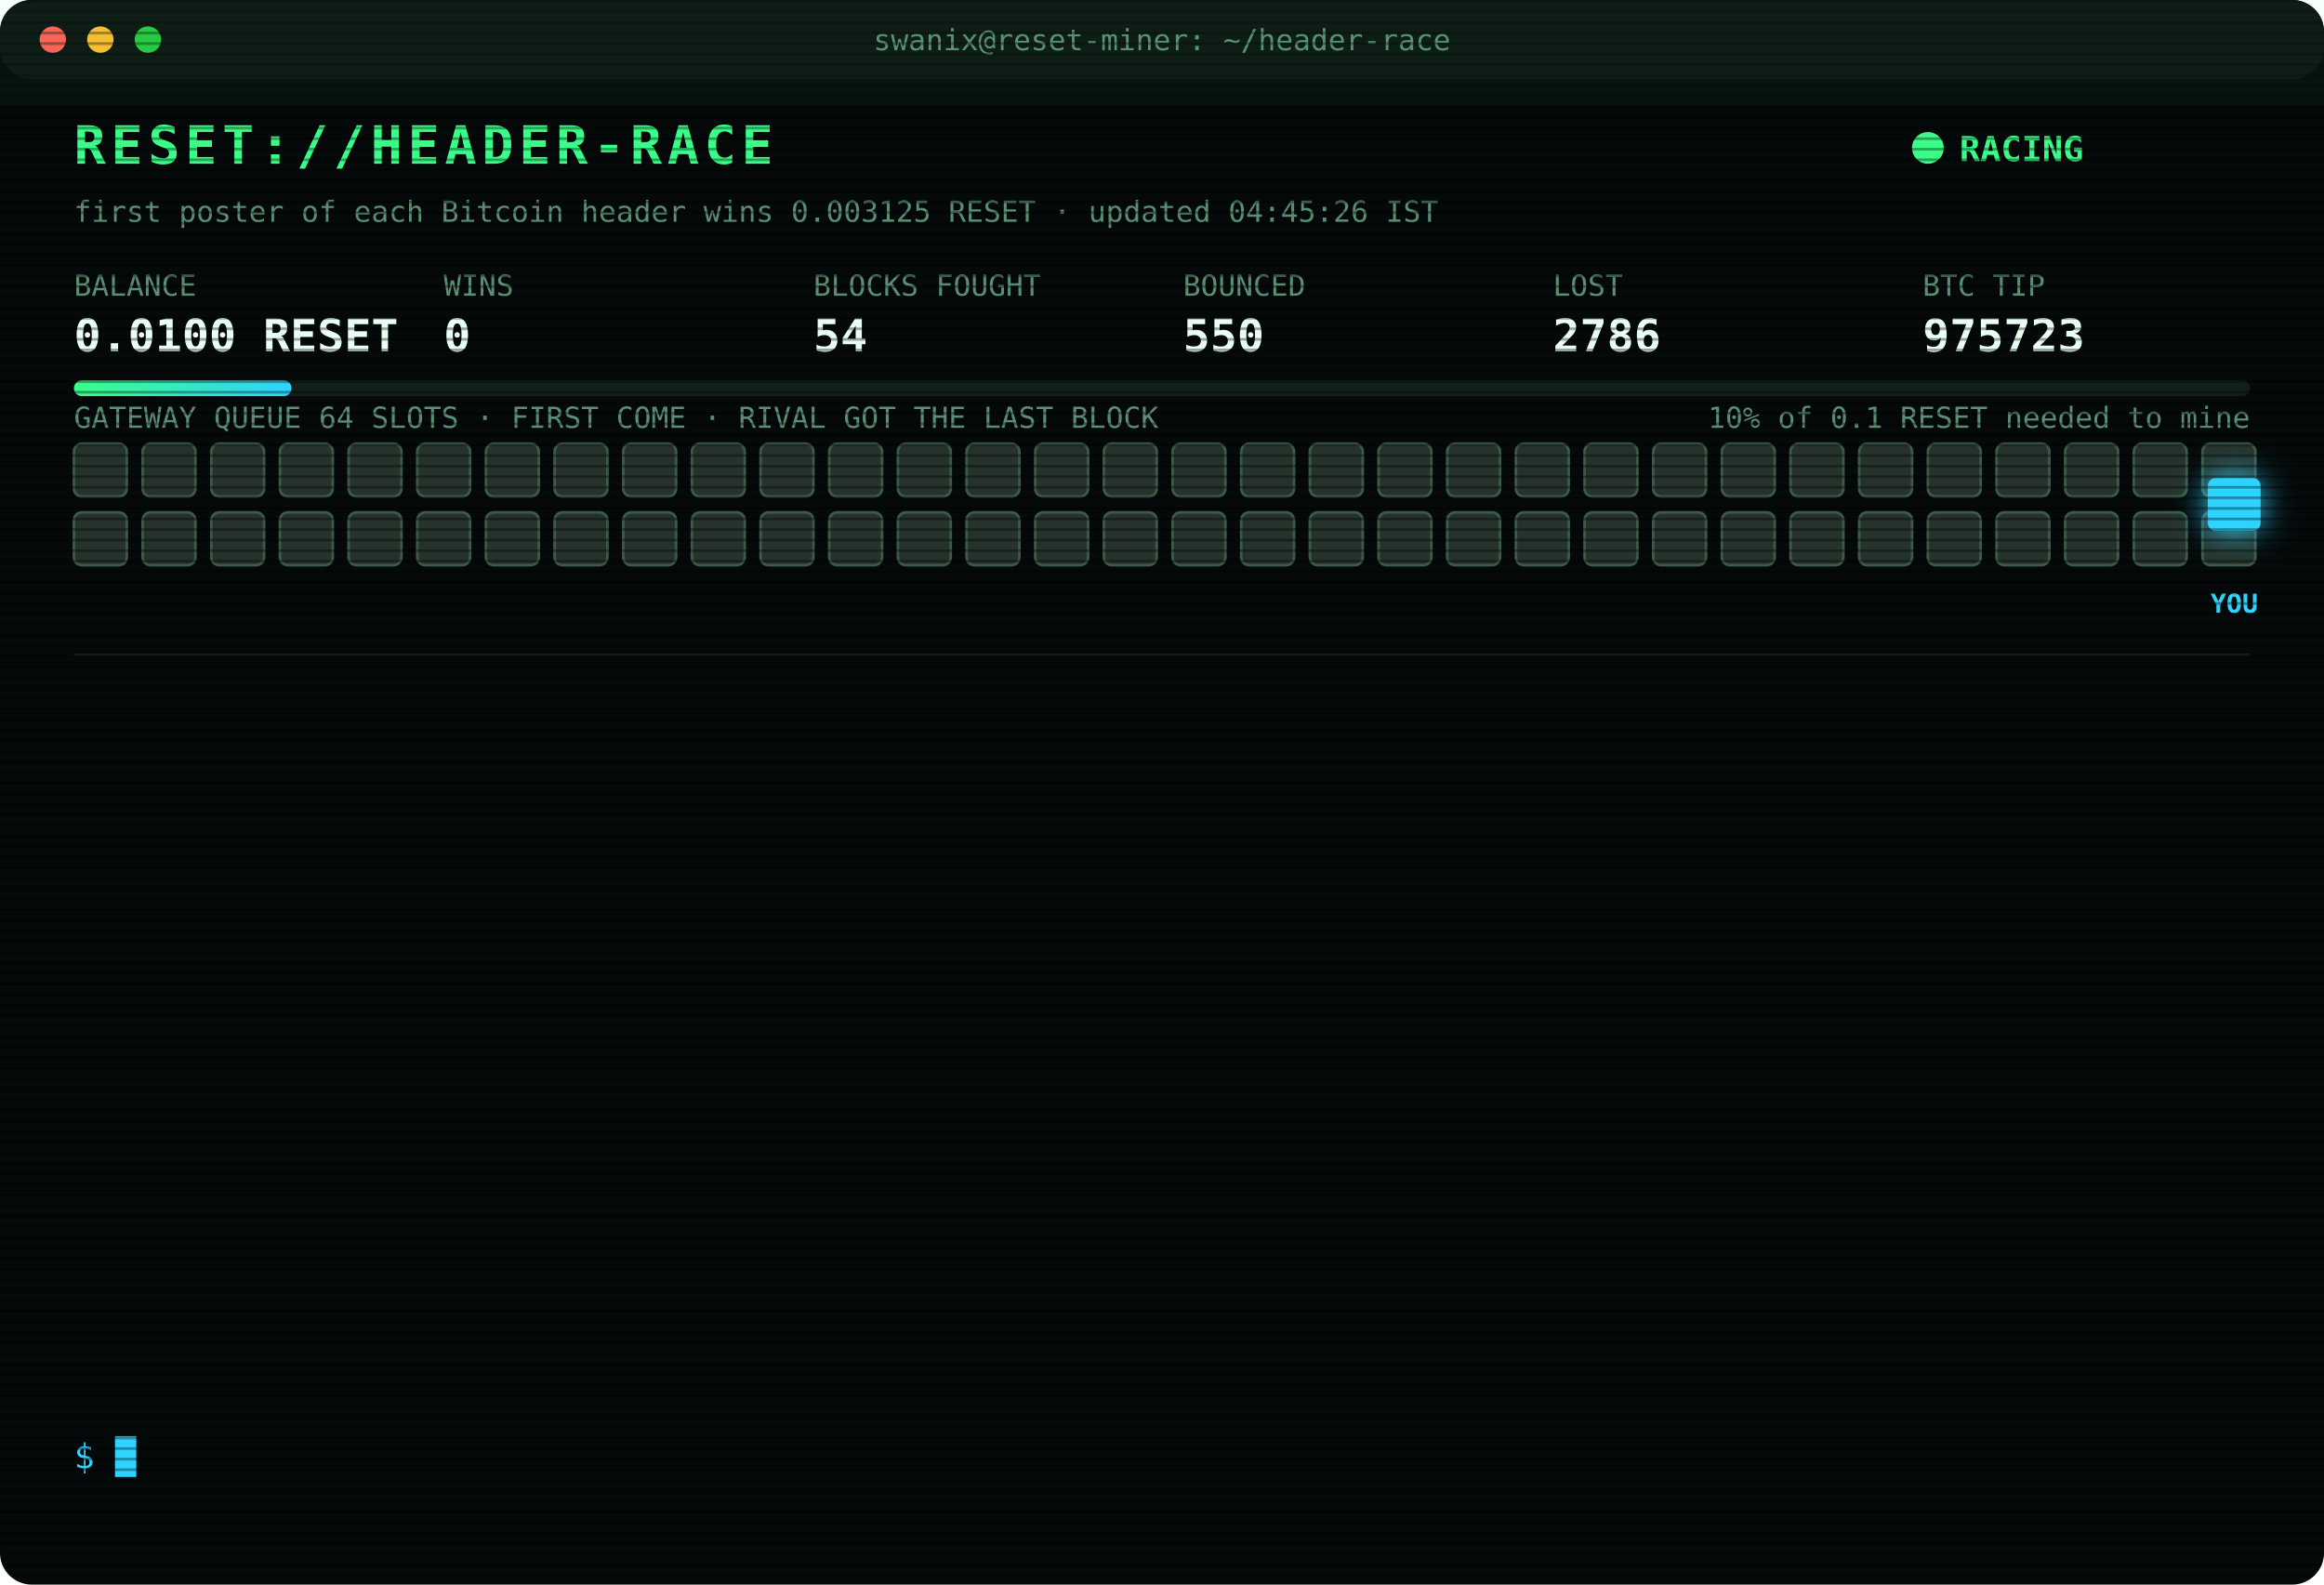
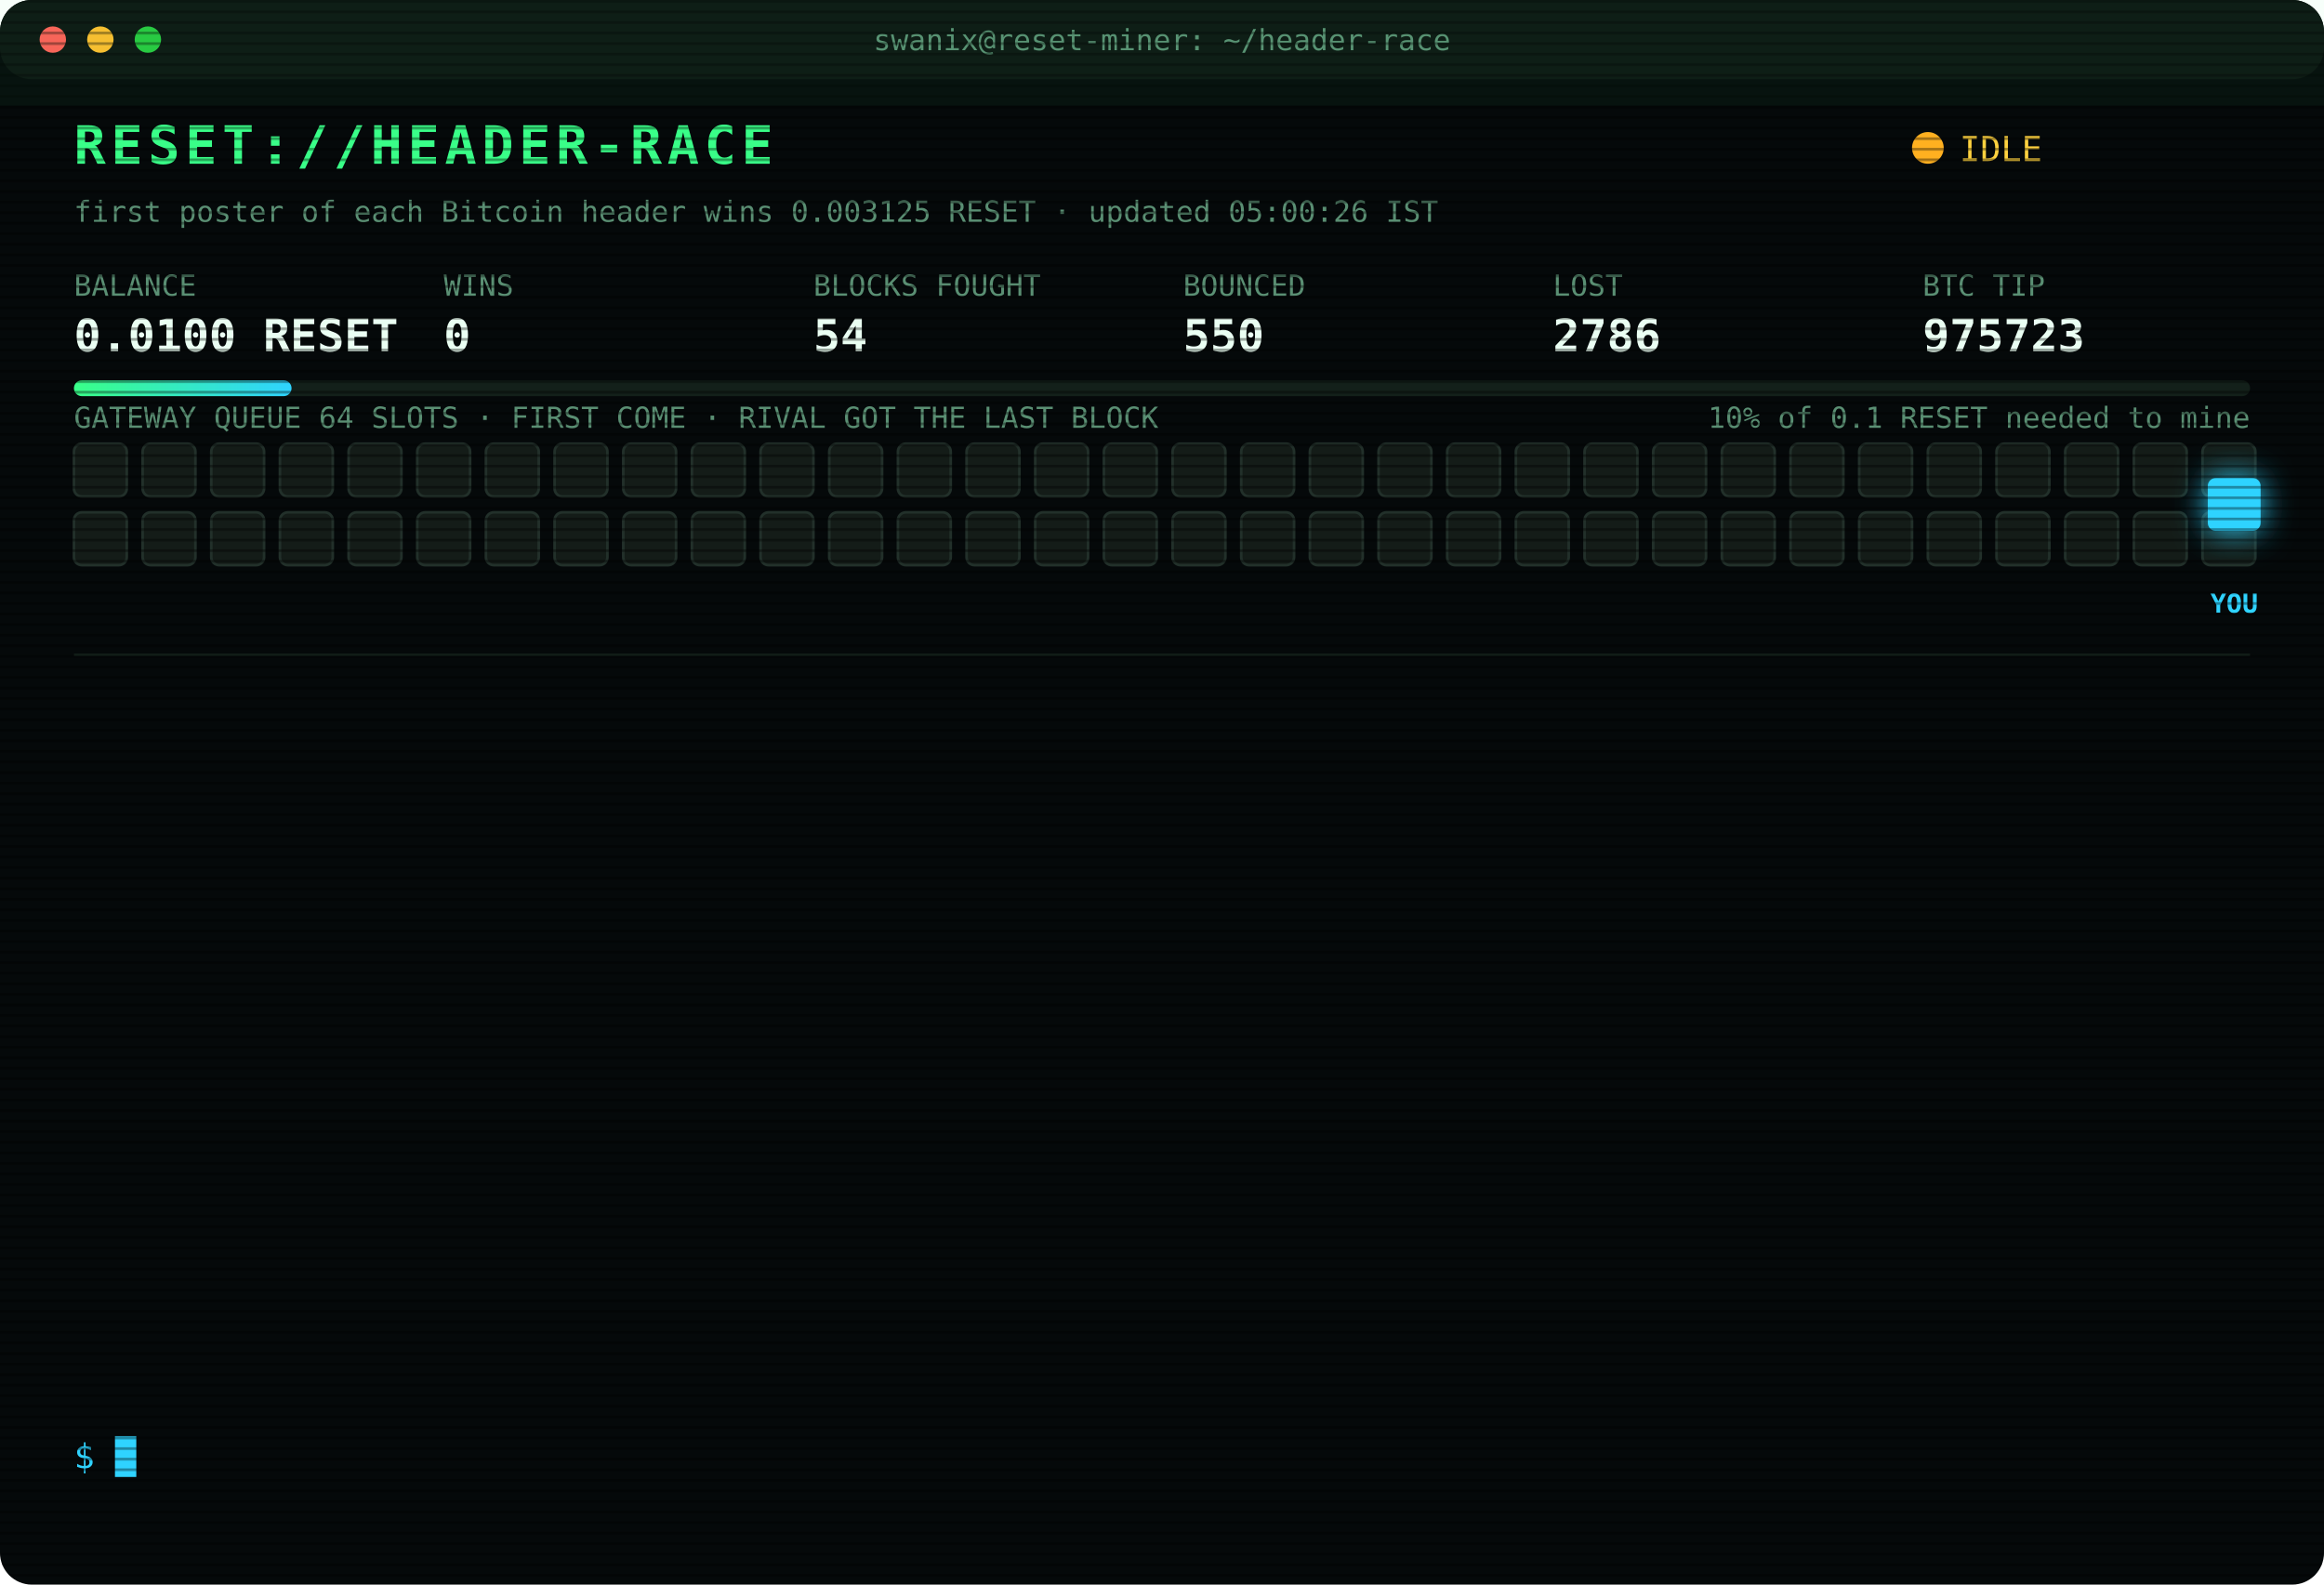
<svg xmlns="http://www.w3.org/2000/svg" width="880" height="600" viewBox="0 0 880 600" font-family="ui-monospace,SFMono-Regular,Menlo,Consolas,monospace">
  <style>
text{font-size:13px;fill:#7CFFB2}
.title{font-size:20px;font-weight:700;fill:#39FF88;letter-spacing:2px;animation:glitch 3s infinite steps(1)}
.sub{fill:#2fd3ff}.k{fill:#5a8f73;font-size:11px}.v{font-size:17px;font-weight:700;fill:#eafff3}
.ts{fill:#3f6b56}.boot{fill:#2fd3ff}.dim{fill:#5a8f73}.bad{fill:#ff4d6d}.warn{fill:#ffd23f}.mag{fill:#ff5cf0}.win{fill:#39FF88;font-weight:700}
.tag{font-size:10px;fill:#2fd3ff;font-weight:700}
.rival{fill:#26332c;stroke:#3c5a49;animation:jam 1.2s infinite alternate}
.idle{fill:#141c18;stroke:#22302a;animation:breathe 4s infinite}
.me{fill:#2fd3ff;filter:drop-shadow(0 0 6px #2fd3ff)}
.hover{animation:nudge 1.1s infinite ease-in-out}.bounce{animation:kick 1.4s infinite}
.ln{opacity:0;animation:in .4s forwards}
.cur{animation:blink 1s infinite steps(1)}
.scan{animation:scan 6s infinite linear}
.led{animation:blink 1.4s infinite}
@keyframes in{from{opacity:0;transform:translateX(-6px)}to{opacity:1;transform:none}}
@keyframes blink{50%{opacity:0}}
@keyframes jam{to{fill:#33463b}}
@keyframes breathe{50%{opacity:.4}}
@keyframes nudge{50%{transform:translateX(-10px)}}
@keyframes kick{0%,100%{transform:none}30%{transform:translateX(-14px)}55%{transform:translateX(10px) translateY(-6px)}}
@keyframes glitch{0%,92%{transform:none}93%{transform:translateX(2px);fill:#ff4d6d}95%{transform:translateX(-2px);fill:#2fd3ff}97%{transform:none}}
@keyframes scan{from{transform:translateY(-40px)}to{transform:translateY(600px)}}
</style>
  <defs>
    <pattern id="sl" width="4" height="4" patternUnits="userSpaceOnUse">
      <rect width="4" height="1" fill="#000" opacity=".35" />
    </pattern>
    <linearGradient id="bar">
      <stop offset="0" stop-color="#39FF88" />
      <stop offset="1" stop-color="#2fd3ff" />
    </linearGradient>
  </defs>
  <rect width="880" height="600" rx="12" fill="#05090a" />
  <rect width="880" height="30" rx="12" fill="#0d1512" />
  <circle cx="20" cy="15" r="5" fill="#ff5f57" />
  <circle cx="38" cy="15" r="5" fill="#febc2e" />
  <circle cx="56" cy="15" r="5" fill="#28c840" />
  <text x="440" y="19" text-anchor="middle" class="k">swanix@reset-miner: ~/header-race</text>
  <text x="28" y="62" class="title">RESET://HEADER-RACE</text>
-   <circle class="led" cx="730" cy="56" r="6" fill="#39FF88" />
-   <text x="742" y="61" class="win">RACING</text>
-   <text x="28" y="84" class="k">first poster of each Bitcoin header wins 0.003125 RESET · updated 04:45:26 IST</text>
+   <circle class="led" cx="730" cy="56" r="6" fill="#ffb020" />
+   <text x="742" y="61" class="warn">IDLE</text>
+   <text x="28" y="84" class="k">first poster of each Bitcoin header wins 0.003125 RESET · updated 05:00:26 IST</text>
  <text x="28" y="112" class="k">BALANCE</text>
  <text x="28" y="133" class="v">0.0100 RESET</text>
  <text x="168" y="112" class="k">WINS</text>
  <text x="168" y="133" class="v">0</text>
  <text x="308" y="112" class="k">BLOCKS FOUGHT</text>
  <text x="308" y="133" class="v">54</text>
  <text x="448" y="112" class="k">BOUNCED</text>
  <text x="448" y="133" class="v">550</text>
  <text x="588" y="112" class="k">LOST</text>
  <text x="588" y="133" class="v">2786</text>
  <text x="728" y="112" class="k">BTC TIP</text>
  <text x="728" y="133" class="v">975723</text>
  <rect x="28" y="144" width="824" height="6" rx="3" fill="#13201a" />
  <rect x="28" y="144" width="82.4" height="6" rx="3" fill="url(#bar)" />
  <text x="852" y="162" text-anchor="end" class="k">10% of 0.1 RESET needed to mine</text>
  <text x="28" y="162" class="k">GATEWAY QUEUE 64 SLOTS · FIRST COME · RIVAL GOT THE LAST BLOCK</text>
-   <rect class="rival" x="28" y="168" width="20" height="20" rx="3" style="animation-delay:0.00s" />
-   <rect class="rival" x="54" y="168" width="20" height="20" rx="3" style="animation-delay:0.05s" />
-   <rect class="rival" x="80" y="168" width="20" height="20" rx="3" style="animation-delay:0.10s" />
-   <rect class="rival" x="106" y="168" width="20" height="20" rx="3" style="animation-delay:0.15s" />
-   <rect class="rival" x="132" y="168" width="20" height="20" rx="3" style="animation-delay:0.20s" />
-   <rect class="rival" x="158" y="168" width="20" height="20" rx="3" style="animation-delay:0.25s" />
-   <rect class="rival" x="184" y="168" width="20" height="20" rx="3" style="animation-delay:0.30s" />
-   <rect class="rival" x="210" y="168" width="20" height="20" rx="3" style="animation-delay:0.35s" />
-   <rect class="rival" x="236" y="168" width="20" height="20" rx="3" style="animation-delay:0.40s" />
-   <rect class="rival" x="262" y="168" width="20" height="20" rx="3" style="animation-delay:0.45s" />
-   <rect class="rival" x="288" y="168" width="20" height="20" rx="3" style="animation-delay:0.50s" />
-   <rect class="rival" x="314" y="168" width="20" height="20" rx="3" style="animation-delay:0.55s" />
-   <rect class="rival" x="340" y="168" width="20" height="20" rx="3" style="animation-delay:0.60s" />
-   <rect class="rival" x="366" y="168" width="20" height="20" rx="3" style="animation-delay:0.65s" />
-   <rect class="rival" x="392" y="168" width="20" height="20" rx="3" style="animation-delay:0.70s" />
-   <rect class="rival" x="418" y="168" width="20" height="20" rx="3" style="animation-delay:0.75s" />
-   <rect class="rival" x="444" y="168" width="20" height="20" rx="3" style="animation-delay:0.80s" />
-   <rect class="rival" x="470" y="168" width="20" height="20" rx="3" style="animation-delay:0.85s" />
-   <rect class="rival" x="496" y="168" width="20" height="20" rx="3" style="animation-delay:0.90s" />
-   <rect class="rival" x="522" y="168" width="20" height="20" rx="3" style="animation-delay:0.95s" />
-   <rect class="rival" x="548" y="168" width="20" height="20" rx="3" style="animation-delay:1.00s" />
-   <rect class="rival" x="574" y="168" width="20" height="20" rx="3" style="animation-delay:1.05s" />
-   <rect class="rival" x="600" y="168" width="20" height="20" rx="3" style="animation-delay:1.10s" />
-   <rect class="rival" x="626" y="168" width="20" height="20" rx="3" style="animation-delay:1.15s" />
-   <rect class="rival" x="652" y="168" width="20" height="20" rx="3" style="animation-delay:1.20s" />
-   <rect class="rival" x="678" y="168" width="20" height="20" rx="3" style="animation-delay:1.25s" />
-   <rect class="rival" x="704" y="168" width="20" height="20" rx="3" style="animation-delay:1.30s" />
-   <rect class="rival" x="730" y="168" width="20" height="20" rx="3" style="animation-delay:1.35s" />
-   <rect class="rival" x="756" y="168" width="20" height="20" rx="3" style="animation-delay:1.40s" />
-   <rect class="rival" x="782" y="168" width="20" height="20" rx="3" style="animation-delay:1.45s" />
-   <rect class="rival" x="808" y="168" width="20" height="20" rx="3" style="animation-delay:1.50s" />
-   <rect class="rival" x="834" y="168" width="20" height="20" rx="3" style="animation-delay:1.55s" />
-   <rect class="rival" x="28" y="194" width="20" height="20" rx="3" style="animation-delay:1.60s" />
-   <rect class="rival" x="54" y="194" width="20" height="20" rx="3" style="animation-delay:1.65s" />
-   <rect class="rival" x="80" y="194" width="20" height="20" rx="3" style="animation-delay:1.70s" />
-   <rect class="rival" x="106" y="194" width="20" height="20" rx="3" style="animation-delay:1.75s" />
-   <rect class="rival" x="132" y="194" width="20" height="20" rx="3" style="animation-delay:1.80s" />
-   <rect class="rival" x="158" y="194" width="20" height="20" rx="3" style="animation-delay:1.85s" />
-   <rect class="rival" x="184" y="194" width="20" height="20" rx="3" style="animation-delay:1.90s" />
-   <rect class="rival" x="210" y="194" width="20" height="20" rx="3" style="animation-delay:1.95s" />
-   <rect class="rival" x="236" y="194" width="20" height="20" rx="3" style="animation-delay:2.00s" />
-   <rect class="rival" x="262" y="194" width="20" height="20" rx="3" style="animation-delay:2.05s" />
-   <rect class="rival" x="288" y="194" width="20" height="20" rx="3" style="animation-delay:2.10s" />
-   <rect class="rival" x="314" y="194" width="20" height="20" rx="3" style="animation-delay:2.15s" />
-   <rect class="rival" x="340" y="194" width="20" height="20" rx="3" style="animation-delay:2.20s" />
-   <rect class="rival" x="366" y="194" width="20" height="20" rx="3" style="animation-delay:2.25s" />
-   <rect class="rival" x="392" y="194" width="20" height="20" rx="3" style="animation-delay:2.30s" />
-   <rect class="rival" x="418" y="194" width="20" height="20" rx="3" style="animation-delay:2.35s" />
-   <rect class="rival" x="444" y="194" width="20" height="20" rx="3" style="animation-delay:2.40s" />
-   <rect class="rival" x="470" y="194" width="20" height="20" rx="3" style="animation-delay:2.45s" />
-   <rect class="rival" x="496" y="194" width="20" height="20" rx="3" style="animation-delay:2.50s" />
-   <rect class="rival" x="522" y="194" width="20" height="20" rx="3" style="animation-delay:2.55s" />
-   <rect class="rival" x="548" y="194" width="20" height="20" rx="3" style="animation-delay:2.60s" />
-   <rect class="rival" x="574" y="194" width="20" height="20" rx="3" style="animation-delay:2.65s" />
-   <rect class="rival" x="600" y="194" width="20" height="20" rx="3" style="animation-delay:2.70s" />
-   <rect class="rival" x="626" y="194" width="20" height="20" rx="3" style="animation-delay:2.75s" />
-   <rect class="rival" x="652" y="194" width="20" height="20" rx="3" style="animation-delay:2.80s" />
-   <rect class="rival" x="678" y="194" width="20" height="20" rx="3" style="animation-delay:2.85s" />
-   <rect class="rival" x="704" y="194" width="20" height="20" rx="3" style="animation-delay:2.90s" />
-   <rect class="rival" x="730" y="194" width="20" height="20" rx="3" style="animation-delay:2.95s" />
-   <rect class="rival" x="756" y="194" width="20" height="20" rx="3" style="animation-delay:3.00s" />
-   <rect class="rival" x="782" y="194" width="20" height="20" rx="3" style="animation-delay:3.05s" />
-   <rect class="rival" x="808" y="194" width="20" height="20" rx="3" style="animation-delay:3.10s" />
-   <rect class="rival" x="834" y="194" width="20" height="20" rx="3" style="animation-delay:3.15s" />
+   <rect class="idle" x="28" y="168" width="20" height="20" rx="3" style="animation-delay:0.00s" />
+   <rect class="idle" x="54" y="168" width="20" height="20" rx="3" style="animation-delay:0.05s" />
+   <rect class="idle" x="80" y="168" width="20" height="20" rx="3" style="animation-delay:0.10s" />
+   <rect class="idle" x="106" y="168" width="20" height="20" rx="3" style="animation-delay:0.15s" />
+   <rect class="idle" x="132" y="168" width="20" height="20" rx="3" style="animation-delay:0.20s" />
+   <rect class="idle" x="158" y="168" width="20" height="20" rx="3" style="animation-delay:0.25s" />
+   <rect class="idle" x="184" y="168" width="20" height="20" rx="3" style="animation-delay:0.30s" />
+   <rect class="idle" x="210" y="168" width="20" height="20" rx="3" style="animation-delay:0.35s" />
+   <rect class="idle" x="236" y="168" width="20" height="20" rx="3" style="animation-delay:0.40s" />
+   <rect class="idle" x="262" y="168" width="20" height="20" rx="3" style="animation-delay:0.45s" />
+   <rect class="idle" x="288" y="168" width="20" height="20" rx="3" style="animation-delay:0.50s" />
+   <rect class="idle" x="314" y="168" width="20" height="20" rx="3" style="animation-delay:0.55s" />
+   <rect class="idle" x="340" y="168" width="20" height="20" rx="3" style="animation-delay:0.60s" />
+   <rect class="idle" x="366" y="168" width="20" height="20" rx="3" style="animation-delay:0.65s" />
+   <rect class="idle" x="392" y="168" width="20" height="20" rx="3" style="animation-delay:0.70s" />
+   <rect class="idle" x="418" y="168" width="20" height="20" rx="3" style="animation-delay:0.75s" />
+   <rect class="idle" x="444" y="168" width="20" height="20" rx="3" style="animation-delay:0.80s" />
+   <rect class="idle" x="470" y="168" width="20" height="20" rx="3" style="animation-delay:0.85s" />
+   <rect class="idle" x="496" y="168" width="20" height="20" rx="3" style="animation-delay:0.90s" />
+   <rect class="idle" x="522" y="168" width="20" height="20" rx="3" style="animation-delay:0.95s" />
+   <rect class="idle" x="548" y="168" width="20" height="20" rx="3" style="animation-delay:1.00s" />
+   <rect class="idle" x="574" y="168" width="20" height="20" rx="3" style="animation-delay:1.05s" />
+   <rect class="idle" x="600" y="168" width="20" height="20" rx="3" style="animation-delay:1.10s" />
+   <rect class="idle" x="626" y="168" width="20" height="20" rx="3" style="animation-delay:1.15s" />
+   <rect class="idle" x="652" y="168" width="20" height="20" rx="3" style="animation-delay:1.20s" />
+   <rect class="idle" x="678" y="168" width="20" height="20" rx="3" style="animation-delay:1.25s" />
+   <rect class="idle" x="704" y="168" width="20" height="20" rx="3" style="animation-delay:1.30s" />
+   <rect class="idle" x="730" y="168" width="20" height="20" rx="3" style="animation-delay:1.35s" />
+   <rect class="idle" x="756" y="168" width="20" height="20" rx="3" style="animation-delay:1.40s" />
+   <rect class="idle" x="782" y="168" width="20" height="20" rx="3" style="animation-delay:1.45s" />
+   <rect class="idle" x="808" y="168" width="20" height="20" rx="3" style="animation-delay:1.50s" />
+   <rect class="idle" x="834" y="168" width="20" height="20" rx="3" style="animation-delay:1.55s" />
+   <rect class="idle" x="28" y="194" width="20" height="20" rx="3" style="animation-delay:1.60s" />
+   <rect class="idle" x="54" y="194" width="20" height="20" rx="3" style="animation-delay:1.65s" />
+   <rect class="idle" x="80" y="194" width="20" height="20" rx="3" style="animation-delay:1.70s" />
+   <rect class="idle" x="106" y="194" width="20" height="20" rx="3" style="animation-delay:1.75s" />
+   <rect class="idle" x="132" y="194" width="20" height="20" rx="3" style="animation-delay:1.80s" />
+   <rect class="idle" x="158" y="194" width="20" height="20" rx="3" style="animation-delay:1.85s" />
+   <rect class="idle" x="184" y="194" width="20" height="20" rx="3" style="animation-delay:1.90s" />
+   <rect class="idle" x="210" y="194" width="20" height="20" rx="3" style="animation-delay:1.95s" />
+   <rect class="idle" x="236" y="194" width="20" height="20" rx="3" style="animation-delay:2.00s" />
+   <rect class="idle" x="262" y="194" width="20" height="20" rx="3" style="animation-delay:2.05s" />
+   <rect class="idle" x="288" y="194" width="20" height="20" rx="3" style="animation-delay:2.10s" />
+   <rect class="idle" x="314" y="194" width="20" height="20" rx="3" style="animation-delay:2.15s" />
+   <rect class="idle" x="340" y="194" width="20" height="20" rx="3" style="animation-delay:2.20s" />
+   <rect class="idle" x="366" y="194" width="20" height="20" rx="3" style="animation-delay:2.25s" />
+   <rect class="idle" x="392" y="194" width="20" height="20" rx="3" style="animation-delay:2.30s" />
+   <rect class="idle" x="418" y="194" width="20" height="20" rx="3" style="animation-delay:2.35s" />
+   <rect class="idle" x="444" y="194" width="20" height="20" rx="3" style="animation-delay:2.40s" />
+   <rect class="idle" x="470" y="194" width="20" height="20" rx="3" style="animation-delay:2.45s" />
+   <rect class="idle" x="496" y="194" width="20" height="20" rx="3" style="animation-delay:2.50s" />
+   <rect class="idle" x="522" y="194" width="20" height="20" rx="3" style="animation-delay:2.55s" />
+   <rect class="idle" x="548" y="194" width="20" height="20" rx="3" style="animation-delay:2.60s" />
+   <rect class="idle" x="574" y="194" width="20" height="20" rx="3" style="animation-delay:2.65s" />
+   <rect class="idle" x="600" y="194" width="20" height="20" rx="3" style="animation-delay:2.70s" />
+   <rect class="idle" x="626" y="194" width="20" height="20" rx="3" style="animation-delay:2.75s" />
+   <rect class="idle" x="652" y="194" width="20" height="20" rx="3" style="animation-delay:2.80s" />
+   <rect class="idle" x="678" y="194" width="20" height="20" rx="3" style="animation-delay:2.85s" />
+   <rect class="idle" x="704" y="194" width="20" height="20" rx="3" style="animation-delay:2.90s" />
+   <rect class="idle" x="730" y="194" width="20" height="20" rx="3" style="animation-delay:2.95s" />
+   <rect class="idle" x="756" y="194" width="20" height="20" rx="3" style="animation-delay:3.00s" />
+   <rect class="idle" x="782" y="194" width="20" height="20" rx="3" style="animation-delay:3.05s" />
+   <rect class="idle" x="808" y="194" width="20" height="20" rx="3" style="animation-delay:3.10s" />
+   <rect class="idle" x="834" y="194" width="20" height="20" rx="3" style="animation-delay:3.15s" />
  <g class="hover">
    <rect class="me" x="836" y="181" width="20" height="20" rx="3" />
    <text class="tag" x="846" y="232" text-anchor="middle">YOU</text>
  </g>
  <line x1="28" x2="852" y1="248" y2="248" stroke="#13201a" />
  <g class="ln" style="animation-delay:0.40s">
    <text x="28" y="270" class="ts">02:16:37</text>
    <text x="104" y="270" class="bad">[LOST] #975710 taken by a rival miner</text>
  </g>
  <g class="ln" style="animation-delay:0.65s">
    <text x="28" y="292" class="ts">02:23:53</text>
    <text x="104" y="292" class="bad">[LOST] #975711 taken by a rival miner</text>
  </g>
  <g class="ln" style="animation-delay:0.90s">
    <text x="28" y="314" class="ts">02:28:23</text>
    <text x="104" y="314" class="bad">[LOST] #975712 taken by a rival miner</text>
  </g>
  <g class="ln" style="animation-delay:1.15s">
    <text x="28" y="336" class="ts">02:29:58</text>
    <text x="104" y="336" class="bad">[LOST] #975713 taken by a rival miner</text>
  </g>
  <g class="ln" style="animation-delay:1.40s">
    <text x="28" y="358" class="ts">02:52:32</text>
    <text x="104" y="358" class="bad">[LOST] #975714 taken by a rival miner</text>
  </g>
  <g class="ln" style="animation-delay:1.65s">
    <text x="28" y="380" class="ts">03:00:24</text>
    <text x="104" y="380" class="bad">[LOST] #975715 taken by a rival miner</text>
  </g>
  <g class="ln" style="animation-delay:1.90s">
    <text x="28" y="402" class="ts">03:03:50</text>
    <text x="104" y="402" class="bad">[LOST] #975716 taken by a rival miner</text>
  </g>
  <g class="ln" style="animation-delay:2.15s">
    <text x="28" y="424" class="ts">03:06:58</text>
    <text x="104" y="424" class="bad">[LOST] #975717 taken by a rival miner</text>
  </g>
  <g class="ln" style="animation-delay:2.40s">
    <text x="28" y="446" class="ts">03:40:28</text>
    <text x="104" y="446" class="bad">[LOST] #975718 taken by a rival miner</text>
  </g>
  <g class="ln" style="animation-delay:2.65s">
    <text x="28" y="468" class="ts">04:01:57</text>
    <text x="104" y="468" class="bad">[LOST] #975719 taken by a rival miner</text>
  </g>
  <g class="ln" style="animation-delay:2.90s">
    <text x="28" y="490" class="ts">04:19:47</text>
    <text x="104" y="490" class="bad">[LOST] #975721 taken by a rival miner</text>
  </g>
  <g class="ln" style="animation-delay:3.15s">
    <text x="28" y="512" class="ts">04:31:38</text>
    <text x="104" y="512" class="bad">[LOST] #975722 taken by a rival miner</text>
  </g>
  <g class="ln" style="animation-delay:3.40s">
    <text x="28" y="534" class="ts">04:35:25</text>
    <text x="104" y="534" class="bad">[LOST] #975723 taken by a rival miner</text>
  </g>
  <text x="28" y="556" class="sub">$ <tspan class="cur">█</tspan>
  </text>
  <rect width="880" height="600" rx="12" fill="url(#sl)" pointer-events="none" />
  <rect class="scan" width="880" height="40" fill="#39FF88" opacity=".04" />
</svg>
